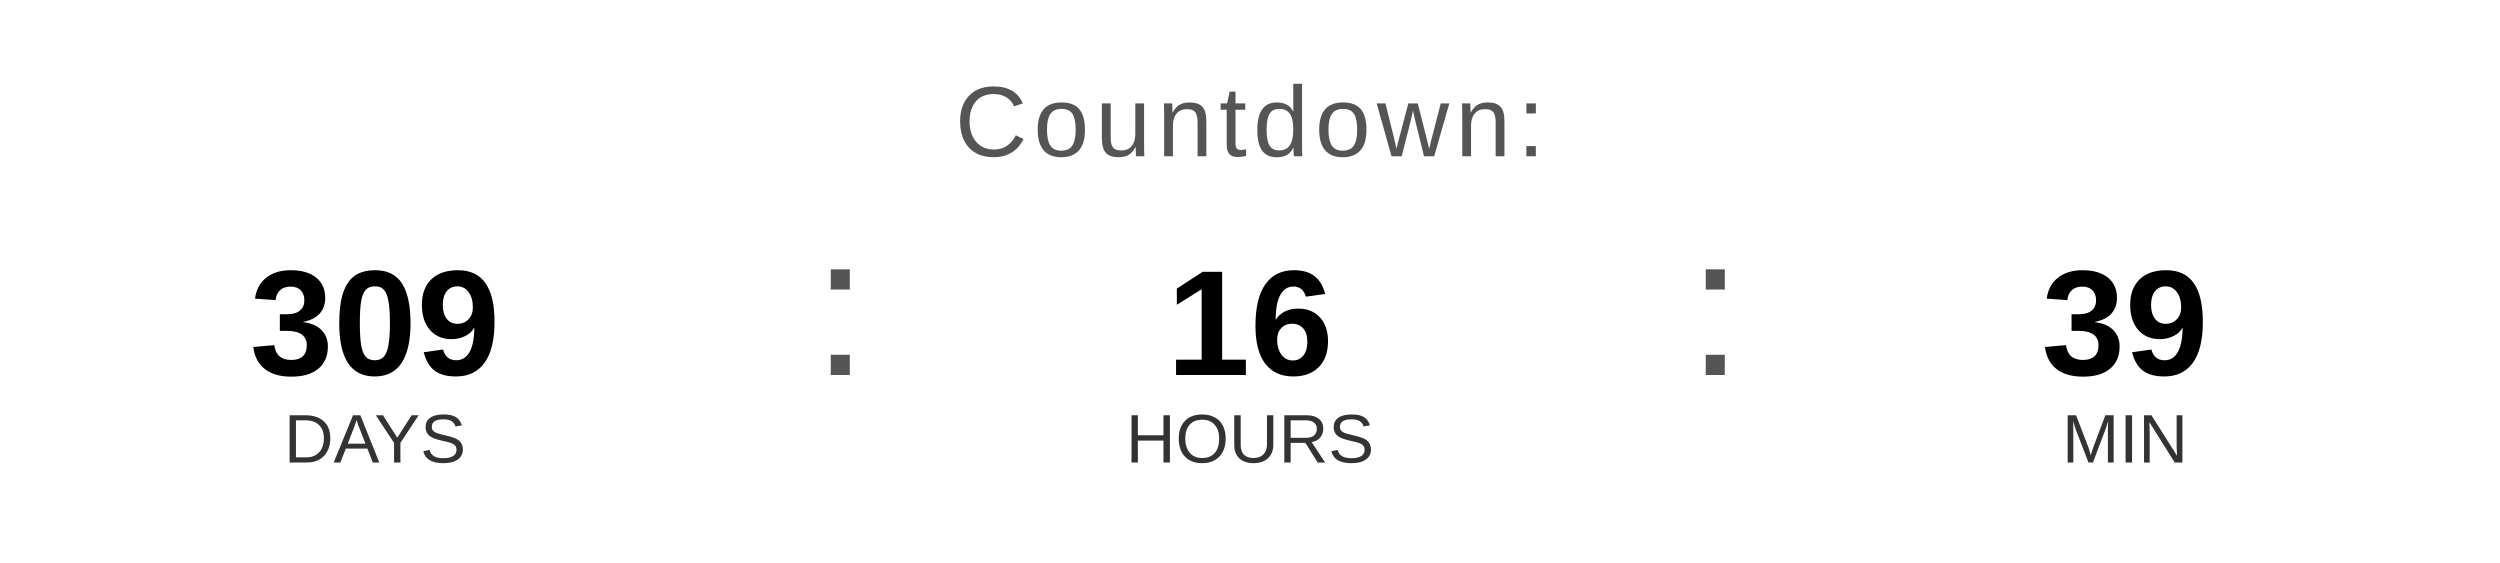
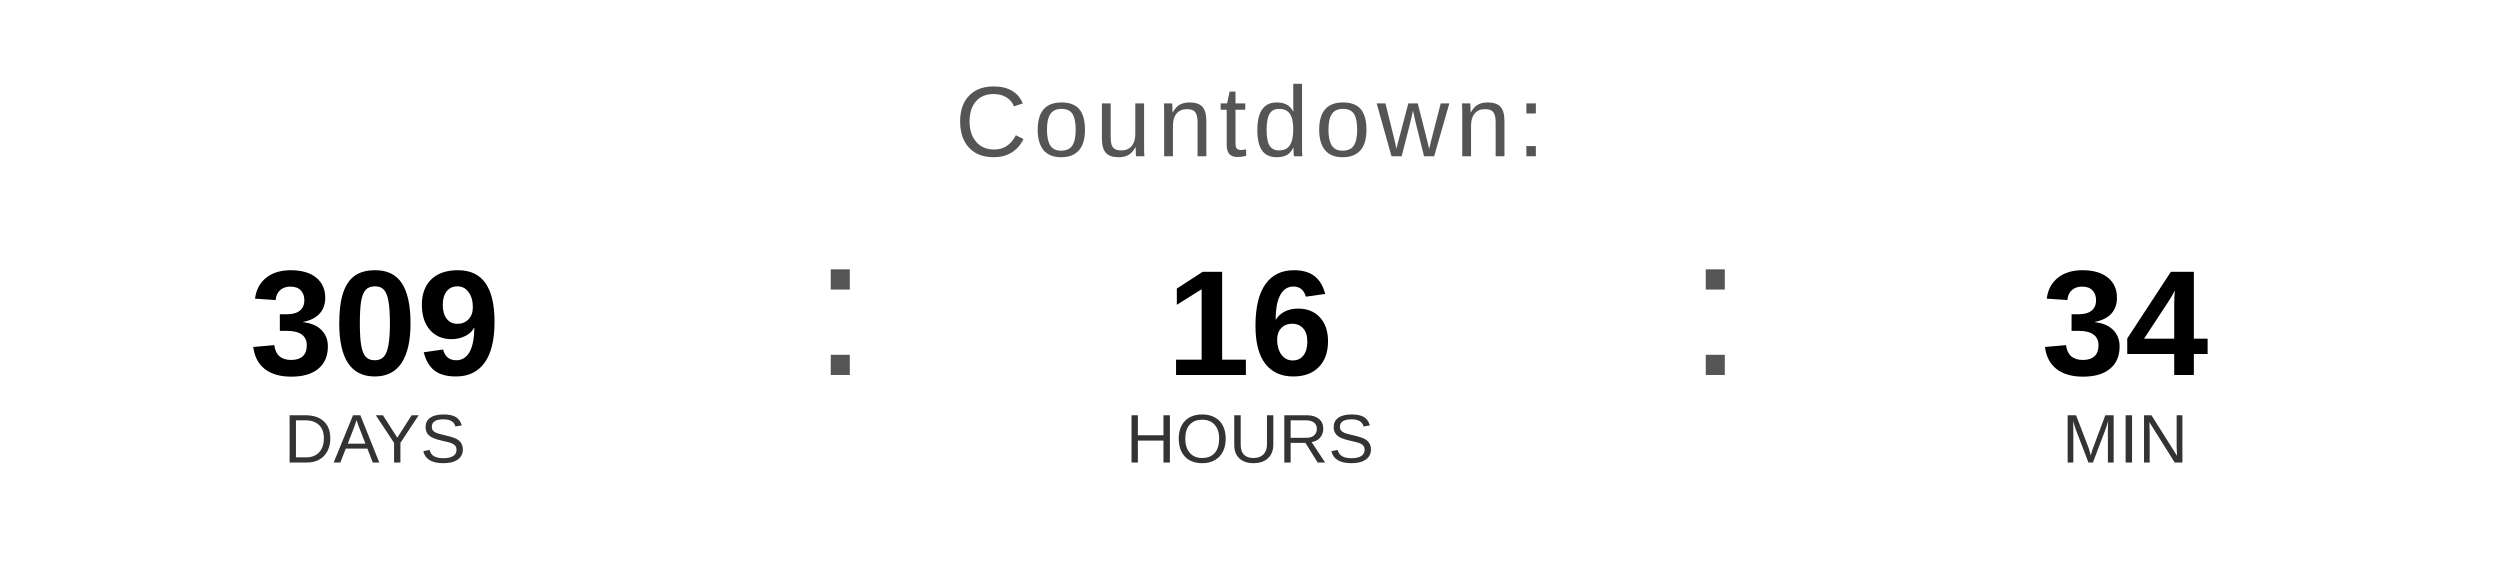
<svg xmlns="http://www.w3.org/2000/svg" width="400" height="90" viewBox="0 0 400 90">
  <text x="200" y="25" font-family="Arial, Helvetica, sans-serif" font-size="16" fill="#555555" text-anchor="middle" letter-spacing="1">
    Countdown:
  </text>
  <text x="60" y="60" font-family="Arial, Helvetica, sans-serif" font-size="24" font-weight="bold" fill="#000000" text-anchor="middle">309</text>
  <text x="60" y="74" font-family="Arial, Helvetica, sans-serif" font-size="11" fill="#333333" text-anchor="middle">DAYS</text>
  <text x="130" y="60" font-family="Arial, sans-serif" font-size="32" fill="#555555">:</text>
  <text x="200" y="60" font-family="Arial, Helvetica, sans-serif" font-size="24" font-weight="bold" fill="#000000" text-anchor="middle">16</text>
  <text x="200" y="74" font-family="Arial, Helvetica, sans-serif" font-size="11" fill="#333333" text-anchor="middle">HOURS</text>
  <text x="270" y="60" font-family="Arial, sans-serif" font-size="32" fill="#555555">:</text>
-   <text x="340" y="60" font-family="Arial, Helvetica, sans-serif" font-size="24" font-weight="bold" fill="#000000" text-anchor="middle">39</text>
+   <text x="340" y="60" font-family="Arial, Helvetica, sans-serif" font-size="24" font-weight="bold" fill="#000000" text-anchor="middle">34</text>
  <text x="340" y="74" font-family="Arial, Helvetica, sans-serif" font-size="11" fill="#333333" text-anchor="middle">MIN</text>
</svg>
